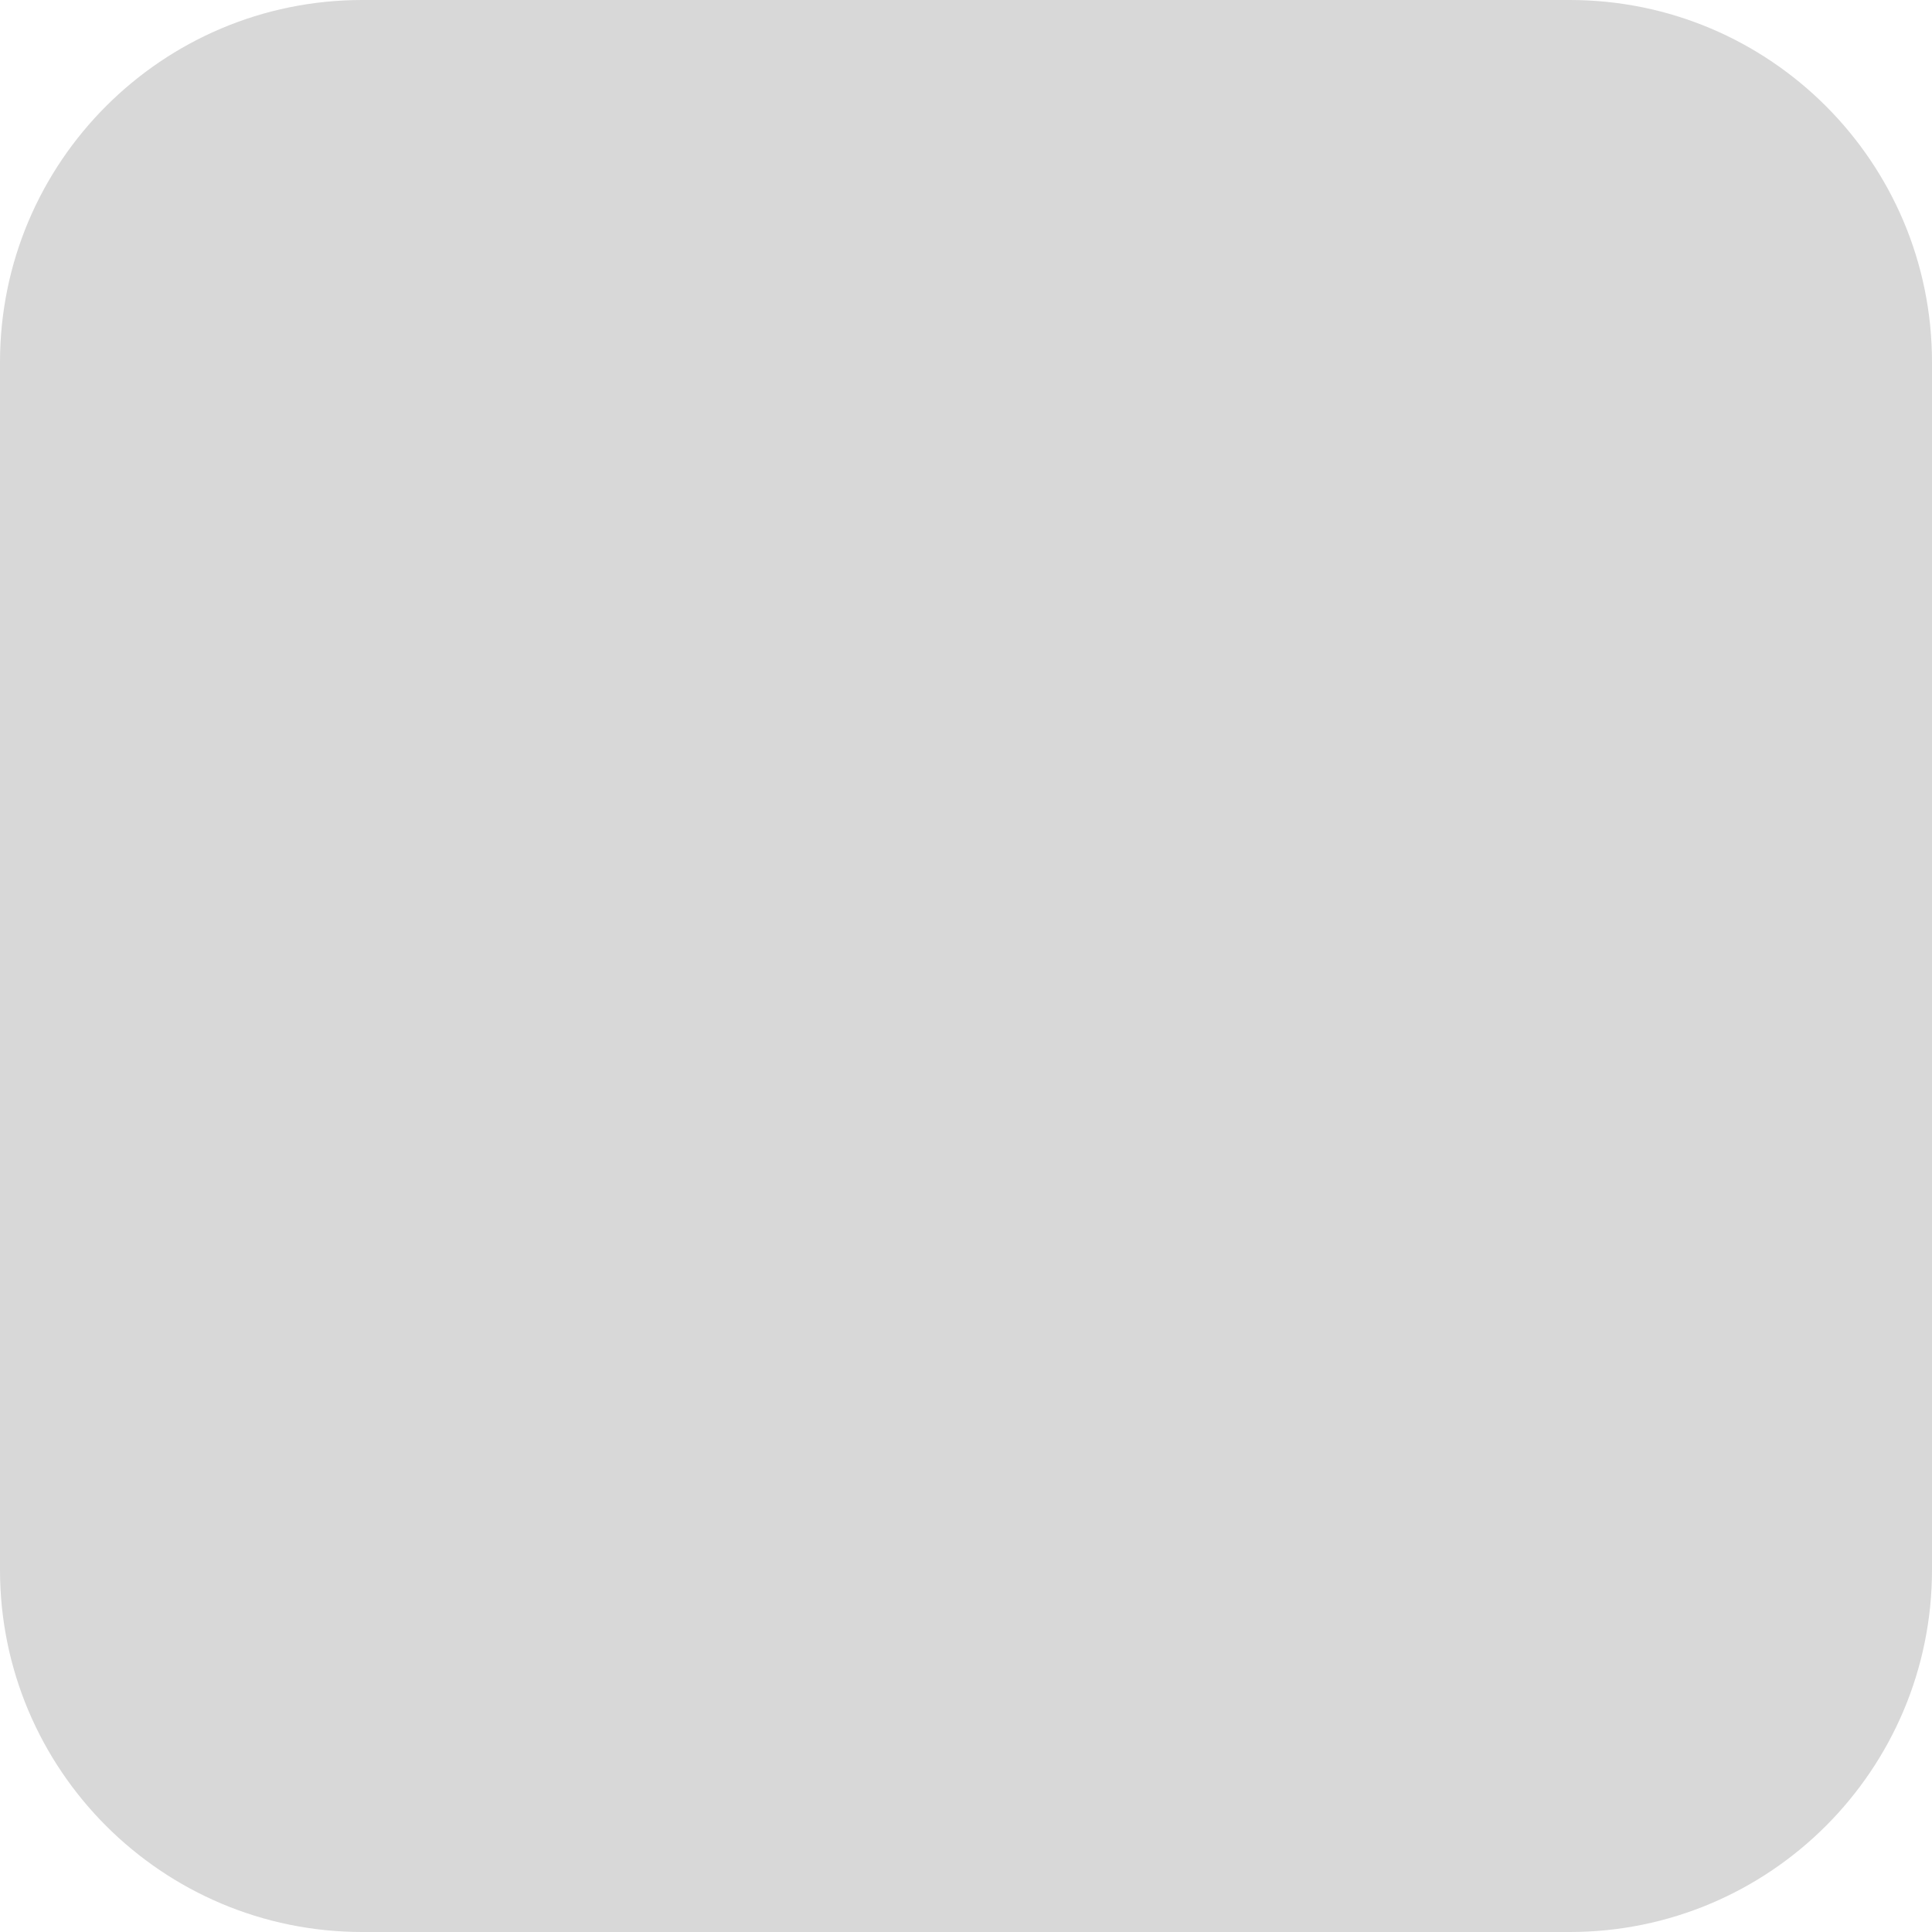
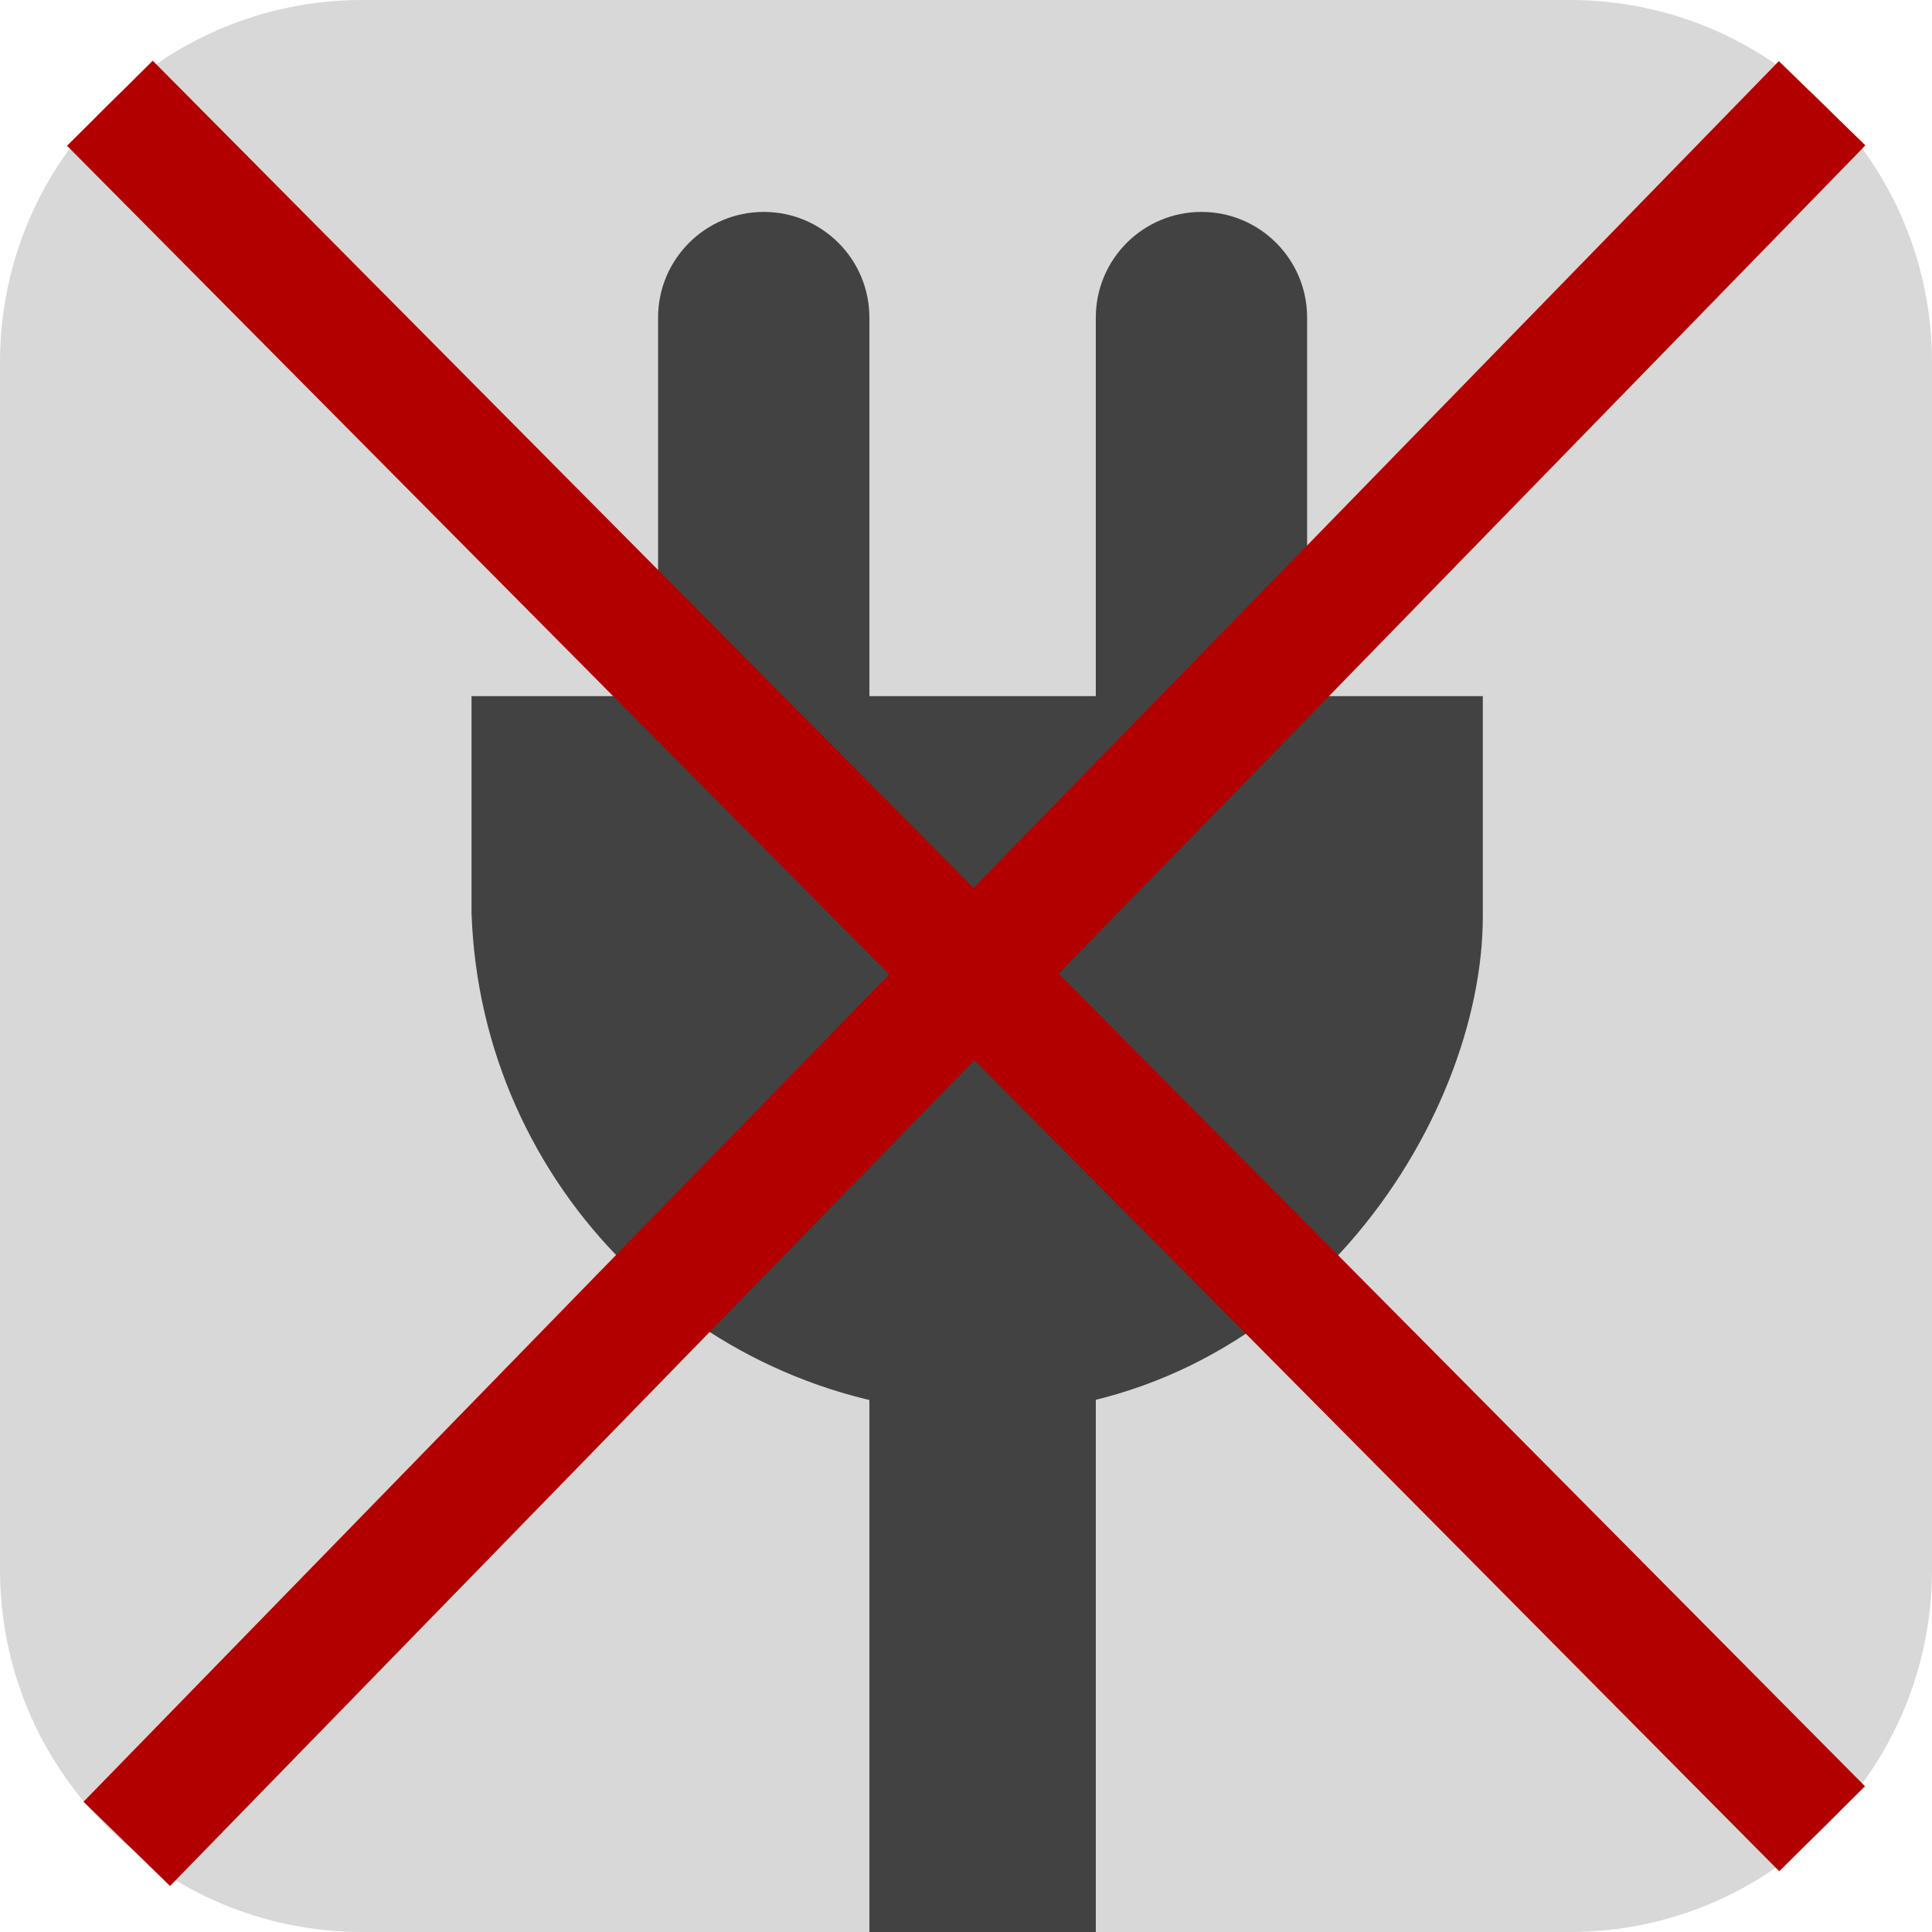
- <svg xmlns="http://www.w3.org/2000/svg" id="Layer_2" data-name="Layer 2" width="32" height="32" viewBox="0 0 32 32">
-   <rect width="32" height="32" rx="6" ry="6" fill="#d8d8d8" />
+ <svg xmlns="http://www.w3.org/2000/svg" viewBox="0 0 32 32">
+   <g id="Layer_2" data-name="Layer 2">
+     <rect width="32" height="32" rx="6" ry="6" fill="#d8d8d8" />
+   </g>
+   <g id="Layer_14" data-name="Layer 14">
+     <path d="M7.81,11.53H24.56v3.65c0,3.4-3.08,8.24-8.37,8.24a8.59,8.59,0,0,1-8.38-8.3Z" fill="#424242" />
+     <path d="M10.9,11.92V5.26a1.75,1.75,0,1,1,3.5,0v6.66Z" fill="#424242" />
+     <path d="M18.15,11.92V5.26a1.75,1.75,0,1,1,3.5,0v6.66Z" fill="#424242" />
+     <rect x="14.4" y="21.19" width="3.75" height="10.81" fill="#424242" />
+   </g>
+   <g id="Layer_15" data-name="Layer 15">
+     <line x1="30.18" y1="1.71" x2="2.1" y2="30.54" fill="none" stroke="#b20000" stroke-miterlimit="10" stroke-width="2" />
+     <line x1="1.82" y1="1.71" x2="30.18" y2="30.29" fill="none" stroke="#b20000" stroke-miterlimit="10" stroke-width="2" />
+   </g>
</svg>
